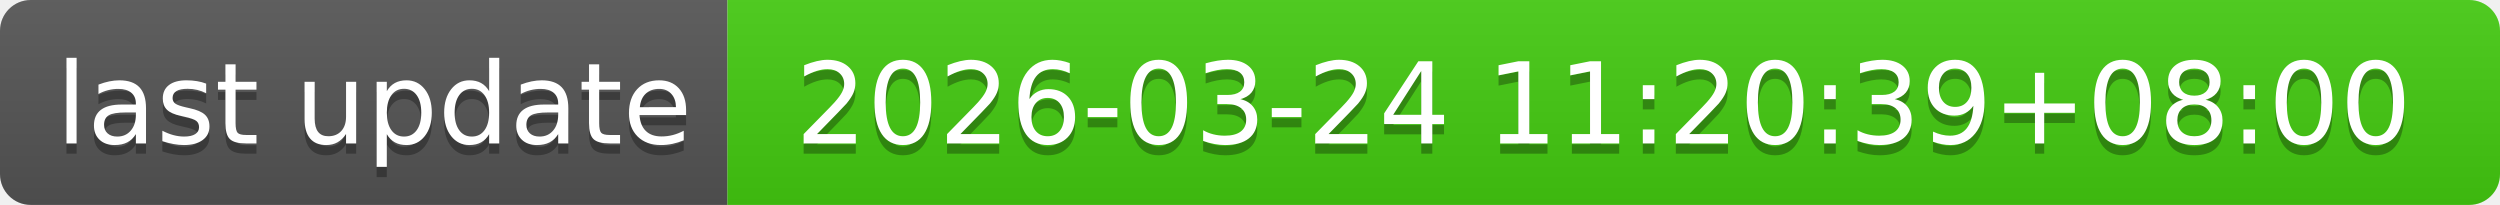
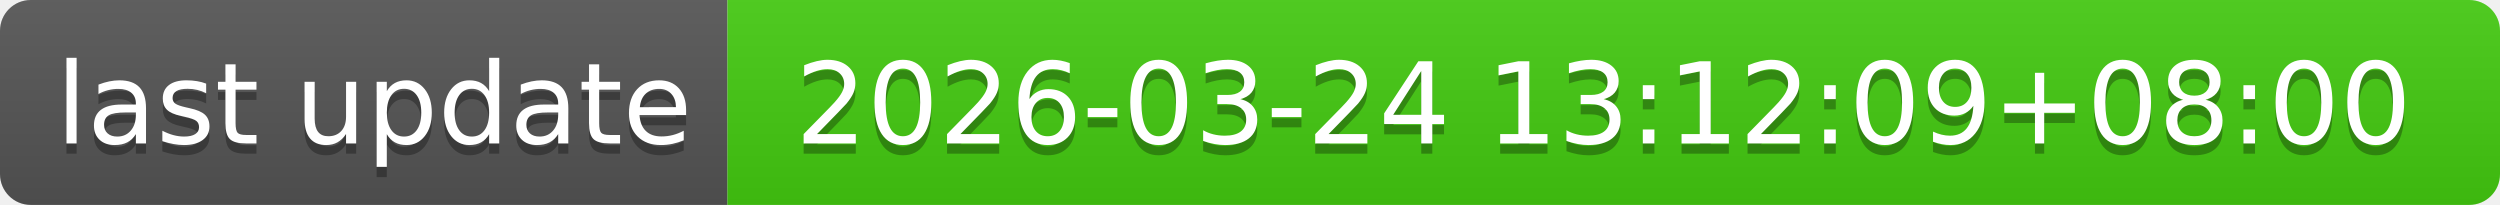
- <svg xmlns="http://www.w3.org/2000/svg" width="244" height="20" role="img" aria-label="last update: 2026-03-24 11:20:39+08:00">
+ <svg xmlns="http://www.w3.org/2000/svg" width="244" height="20" role="img" aria-label="last update: 2026-03-24 13:12:09+08:00">
  <linearGradient id="s" x2="0" y2="100%">
    <stop offset="0" stop-color="#bbb" stop-opacity=".1" />
    <stop offset="1" stop-opacity=".1" />
  </linearGradient>
  <clipPath id="r">
    <rect width="244" height="20" rx="3" fill="#fff" />
  </clipPath>
  <g clip-path="url(#r)">
    <rect width="71" height="20" fill="#555" />
    <rect x="71" width="173" height="20" fill="#4c1" />
    <rect width="244" height="20" fill="url(#s)" />
  </g>
  <g fill="#fff" text-anchor="middle" font-family="Verdana,Geneva,DejaVu Sans,sans-serif" text-rendering="geometricPrecision" font-size="110">
    <text aria-hidden="true" x="365" y="150" fill="#010101" fill-opacity=".3" transform="scale(.1)" textLength="610">last update</text>
    <text x="365" y="140" transform="scale(.1)" fill="#fff" textLength="610">last update</text>
-     <text aria-hidden="true" x="1565" y="150" fill="#010101" fill-opacity=".3" transform="scale(.1)" textLength="1630">2026-03-24 11:20:39+08:00</text>
-     <text x="1565" y="140" transform="scale(.1)" fill="#fff" textLength="1630">2026-03-24 11:20:39+08:00</text>
+     <text aria-hidden="true" x="1565" y="150" fill="#010101" fill-opacity=".3" transform="scale(.1)" textLength="1630">2026-03-24 13:12:09+08:00</text>
+     <text x="1565" y="140" transform="scale(.1)" fill="#fff" textLength="1630">2026-03-24 13:12:09+08:00</text>
  </g>
</svg>
